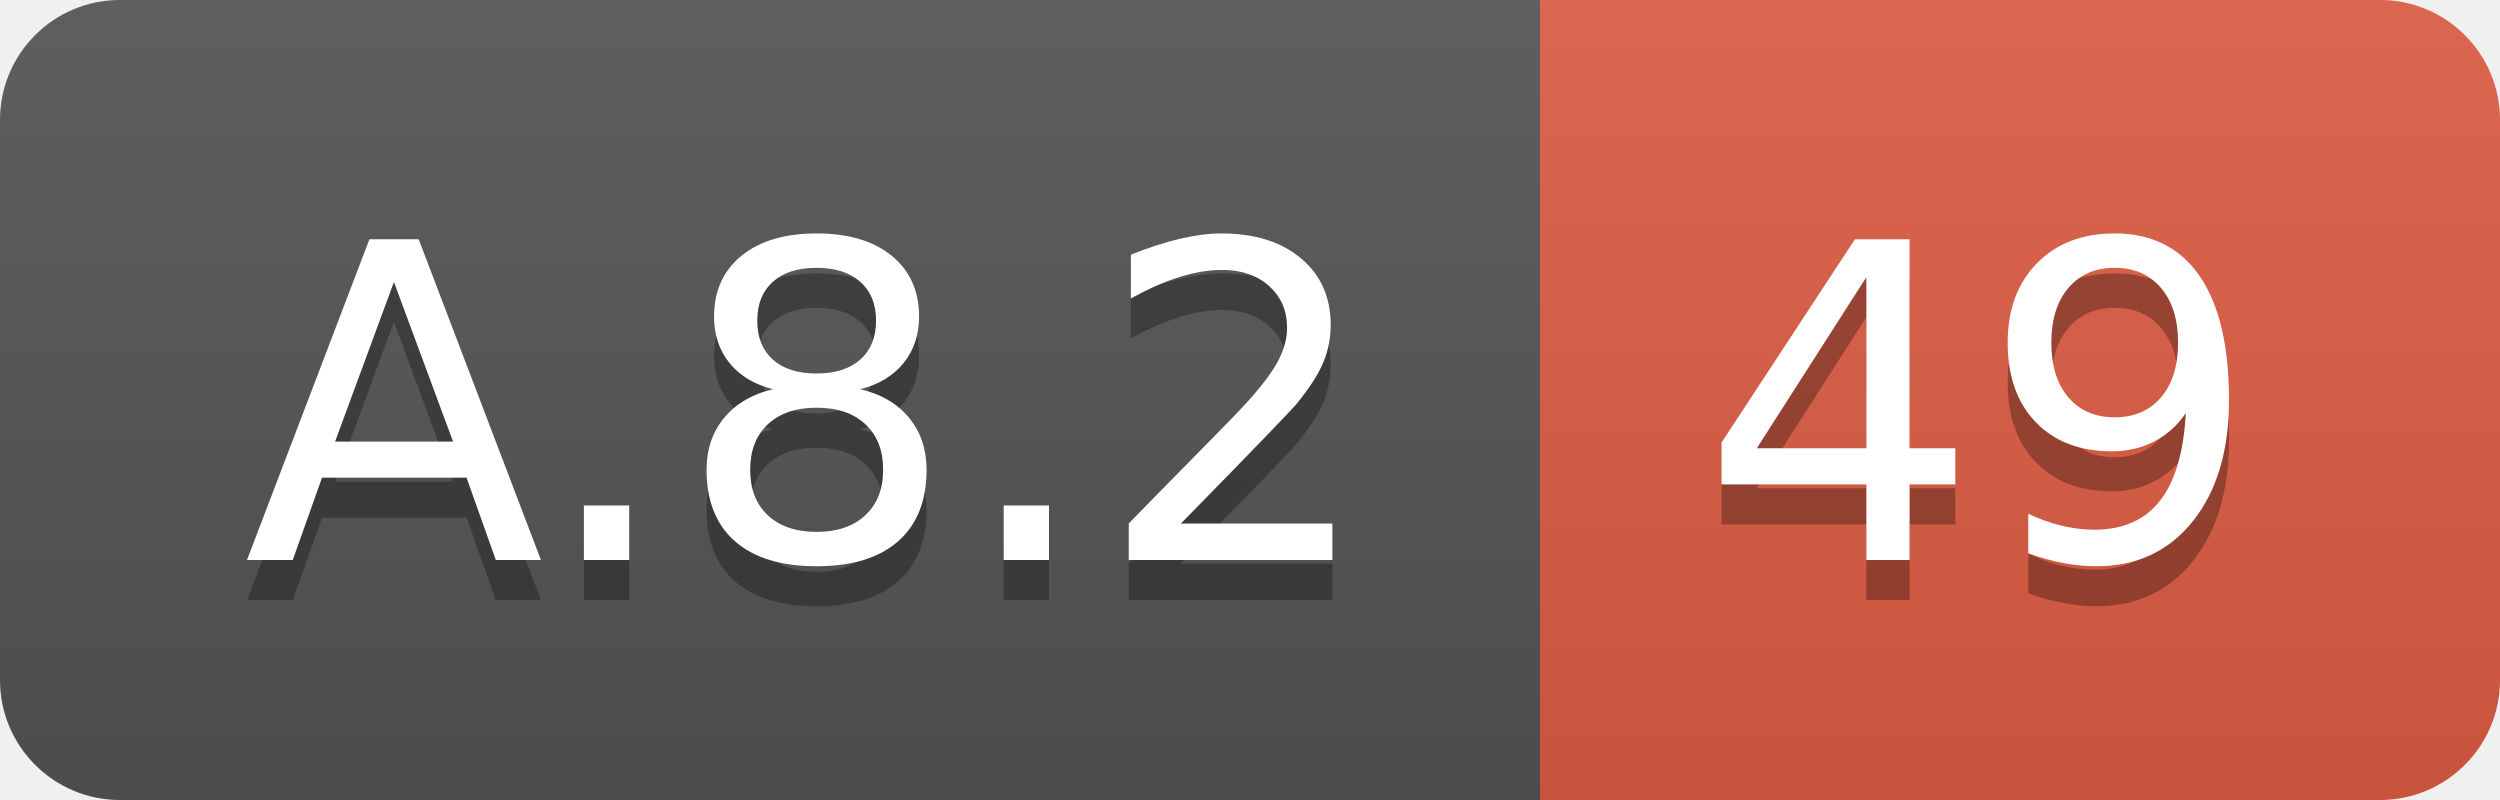
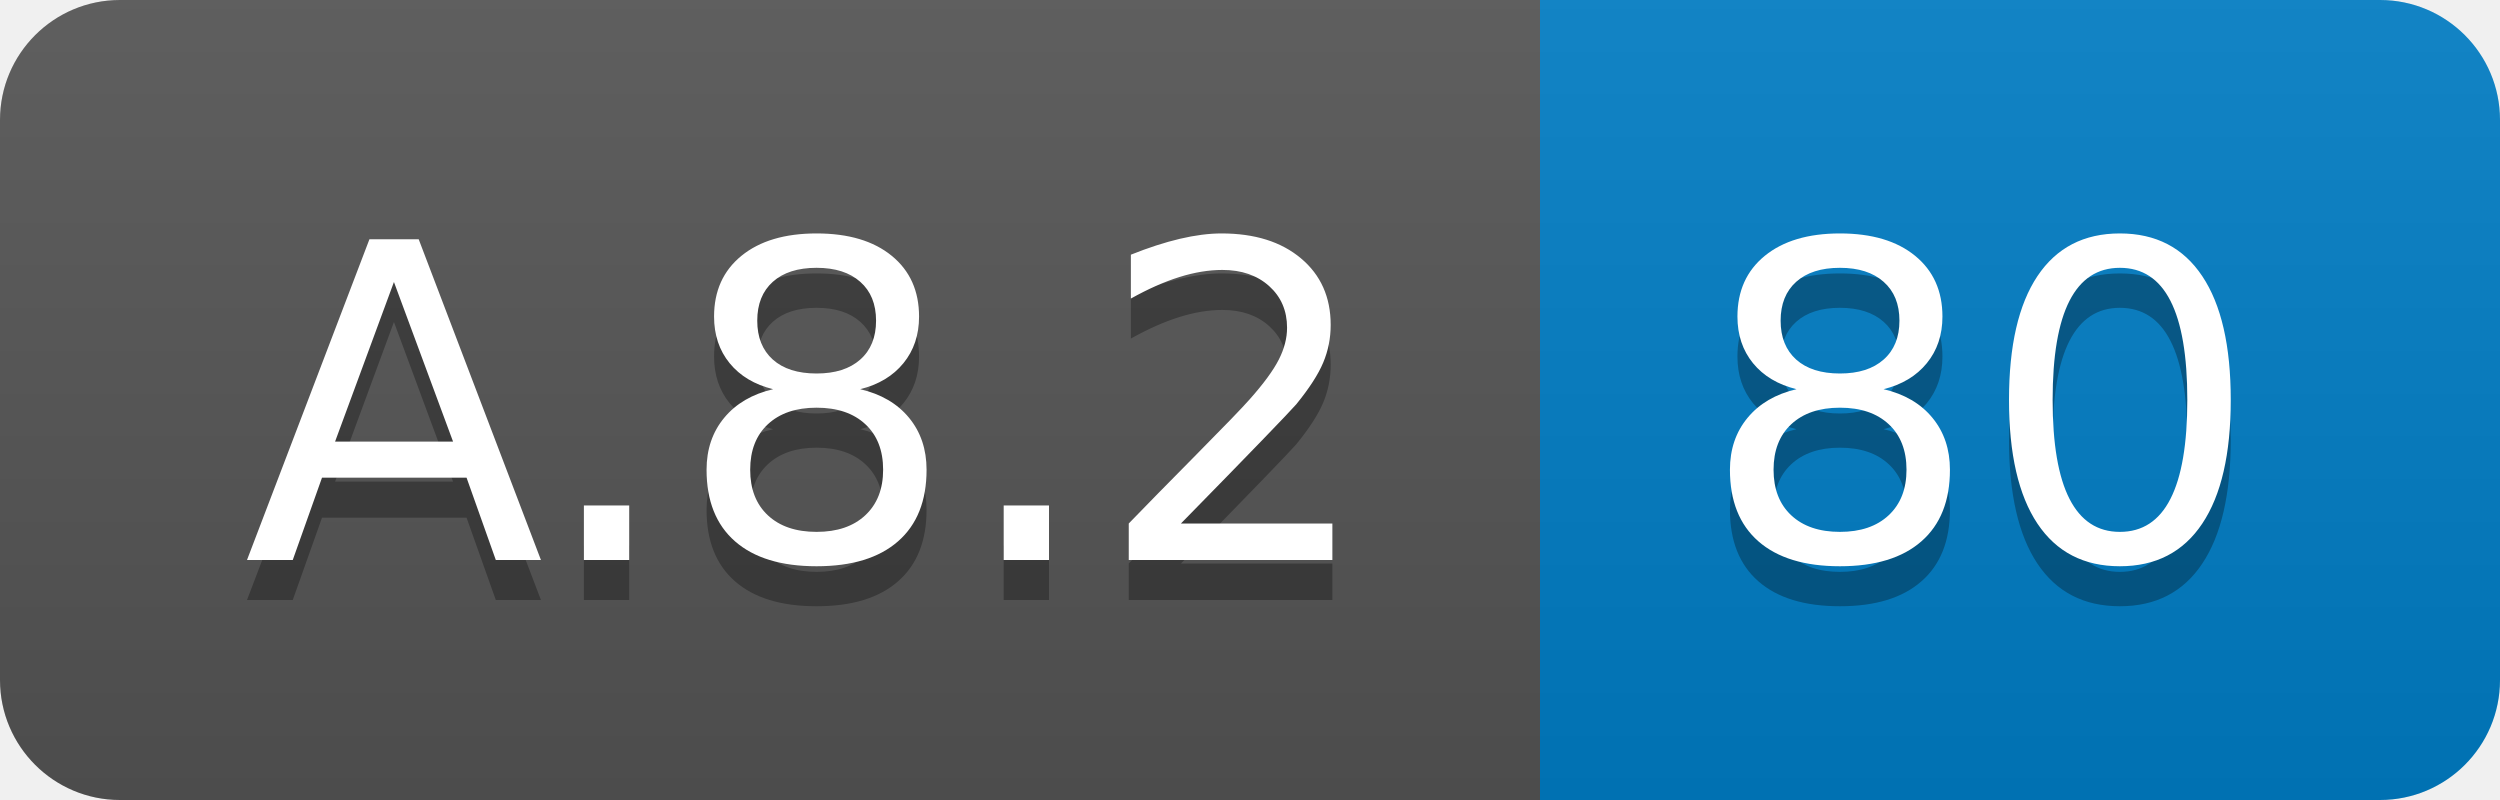
<svg xmlns="http://www.w3.org/2000/svg" width="62.5" height="20">
  <linearGradient id="smooth" x2="0" y2="100%">
    <stop offset="0" stop-color="#bbb" stop-opacity=".1" />
    <stop offset="1" stop-opacity=".1" />
  </linearGradient>
  <clipPath id="round">
    <rect width="62.5" height="20" rx="3" fill="#fff" />
  </clipPath>
  <g clip-path="url(#round)">
    <rect width="38.5" height="20" fill="#555" />
-     <rect x="38.5" width="24.0" height="20" fill="#e05d44" />
+     <rect x="38.5" width="24.0" height="20" fill="#007ec6" />
    <rect width="62.5" height="20" fill="url(#smooth)" />
  </g>
  <g fill="#fff" text-anchor="middle" font-family="DejaVu Sans,Verdana,Geneva,sans-serif" font-size="110">
    <text x="202.5" y="150" fill="#010101" fill-opacity=".3" transform="scale(0.1)" textLength="285.0" lengthAdjust="spacing">A.8.2</text>
    <text x="202.5" y="140" transform="scale(0.1)" textLength="285.0" lengthAdjust="spacing">A.8.2</text>
-     <text x="495.0" y="150" fill="#010101" fill-opacity=".3" transform="scale(0.1)" textLength="140.0" lengthAdjust="spacing">49</text>
-     <text x="495.0" y="140" transform="scale(0.1)" textLength="140.0" lengthAdjust="spacing">49</text>
+     <text x="495.0" y="150" fill="#010101" fill-opacity=".3" transform="scale(0.1)" textLength="140.0" lengthAdjust="spacing">80</text>
+     <text x="495.0" y="140" transform="scale(0.1)" textLength="140.0" lengthAdjust="spacing">80</text>
  </g>
</svg>
